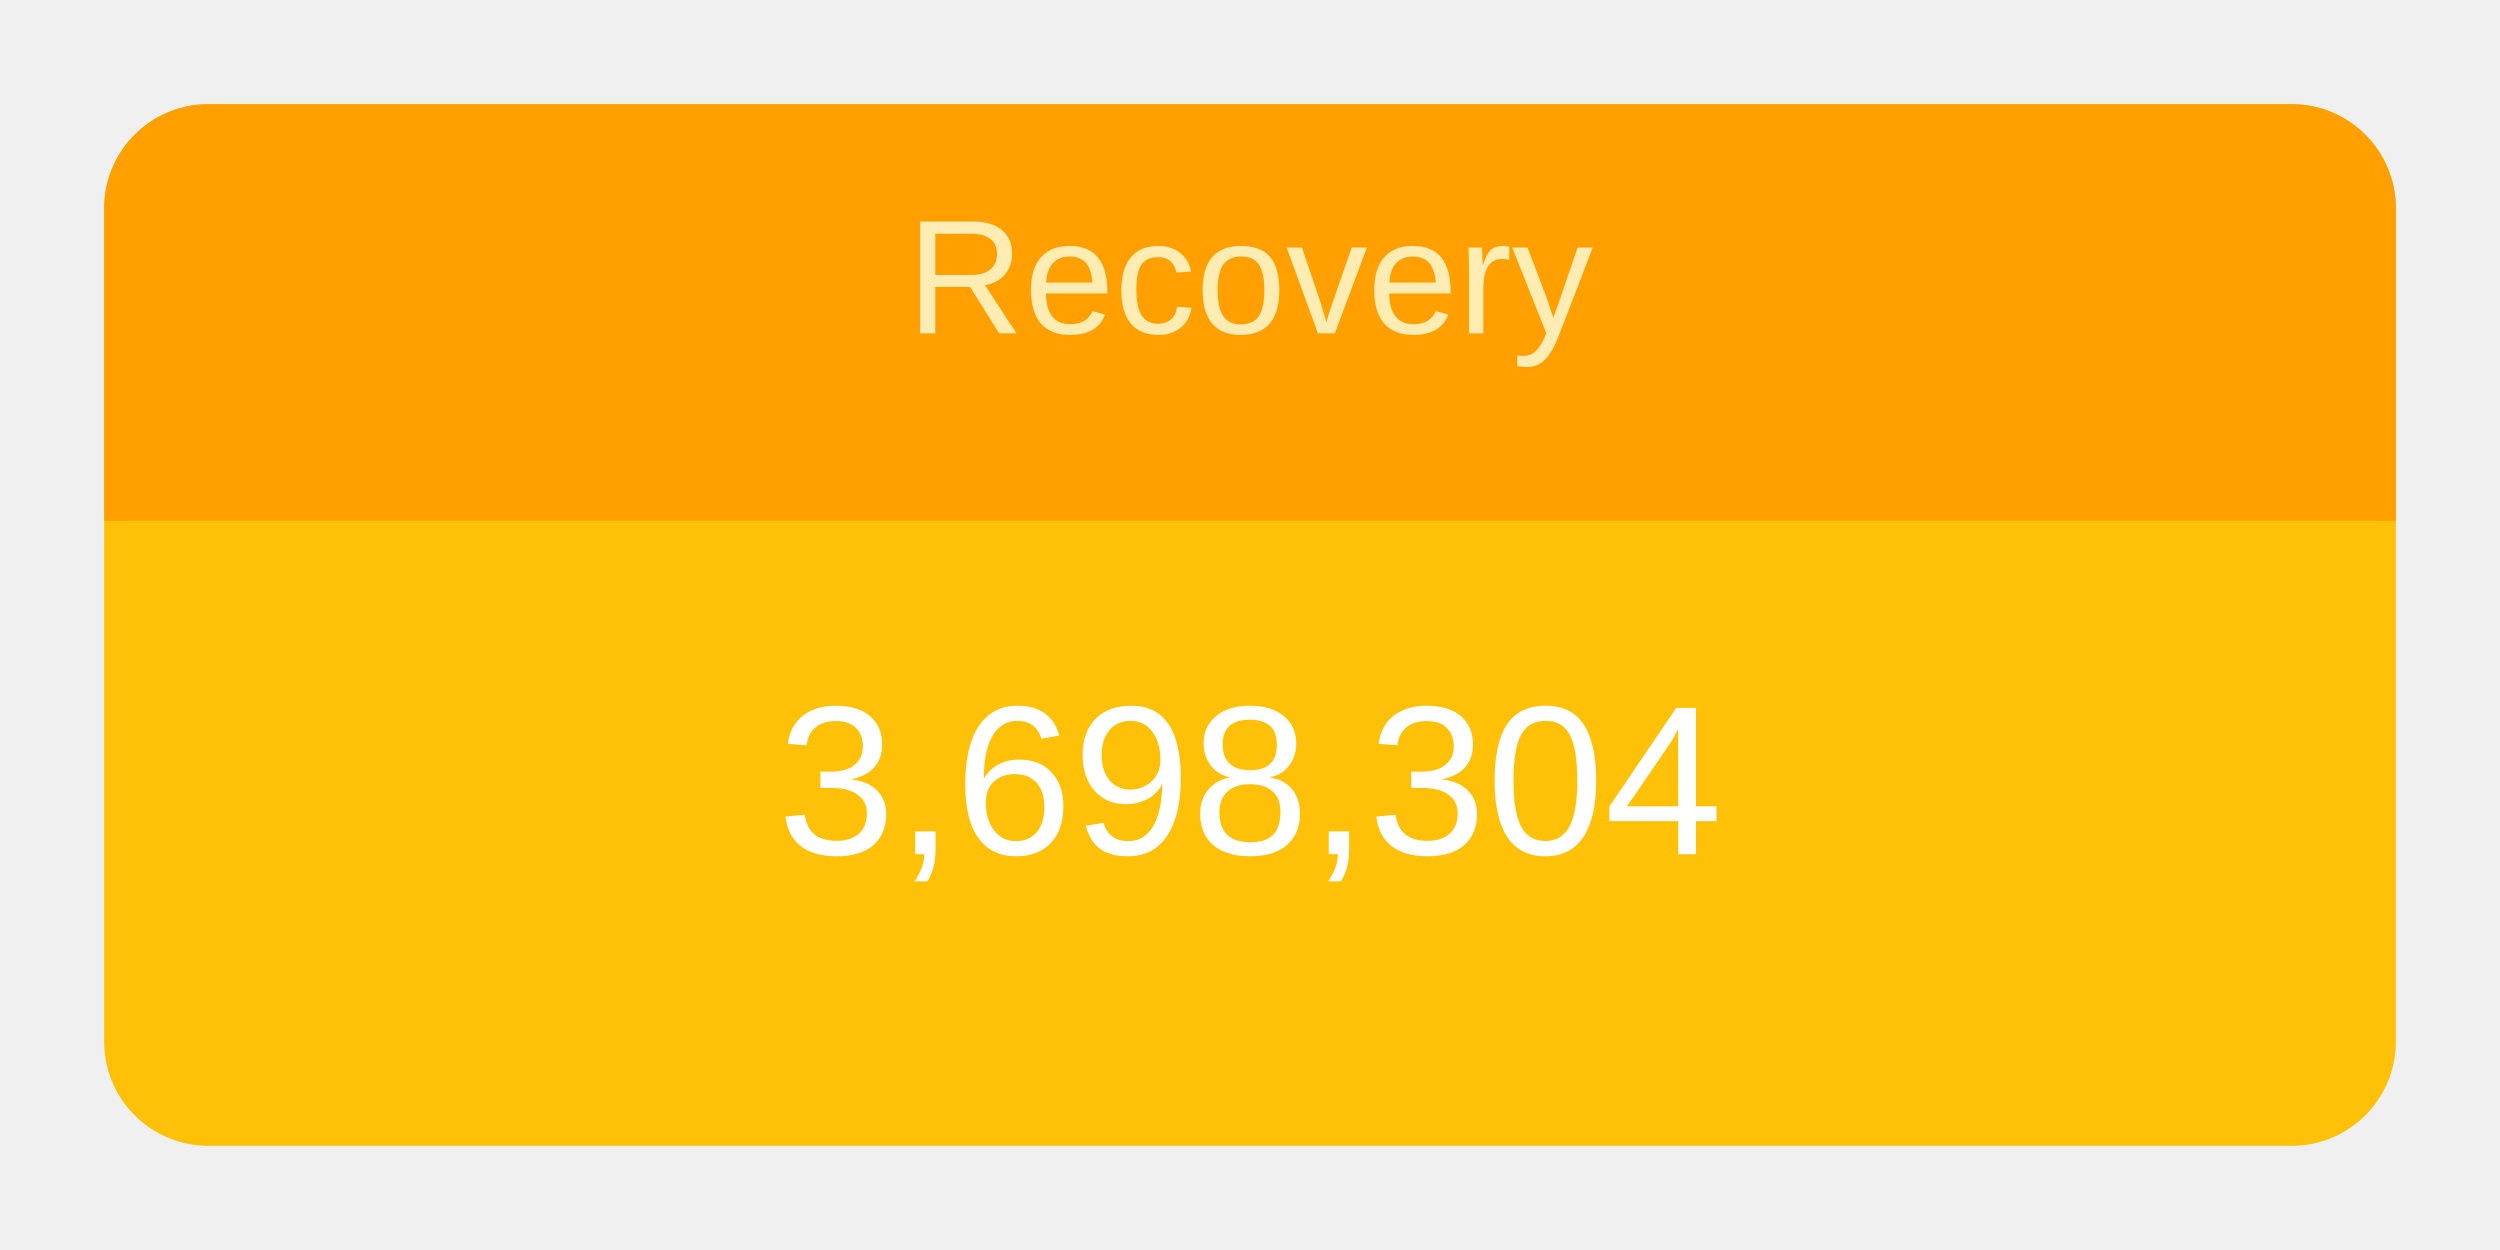
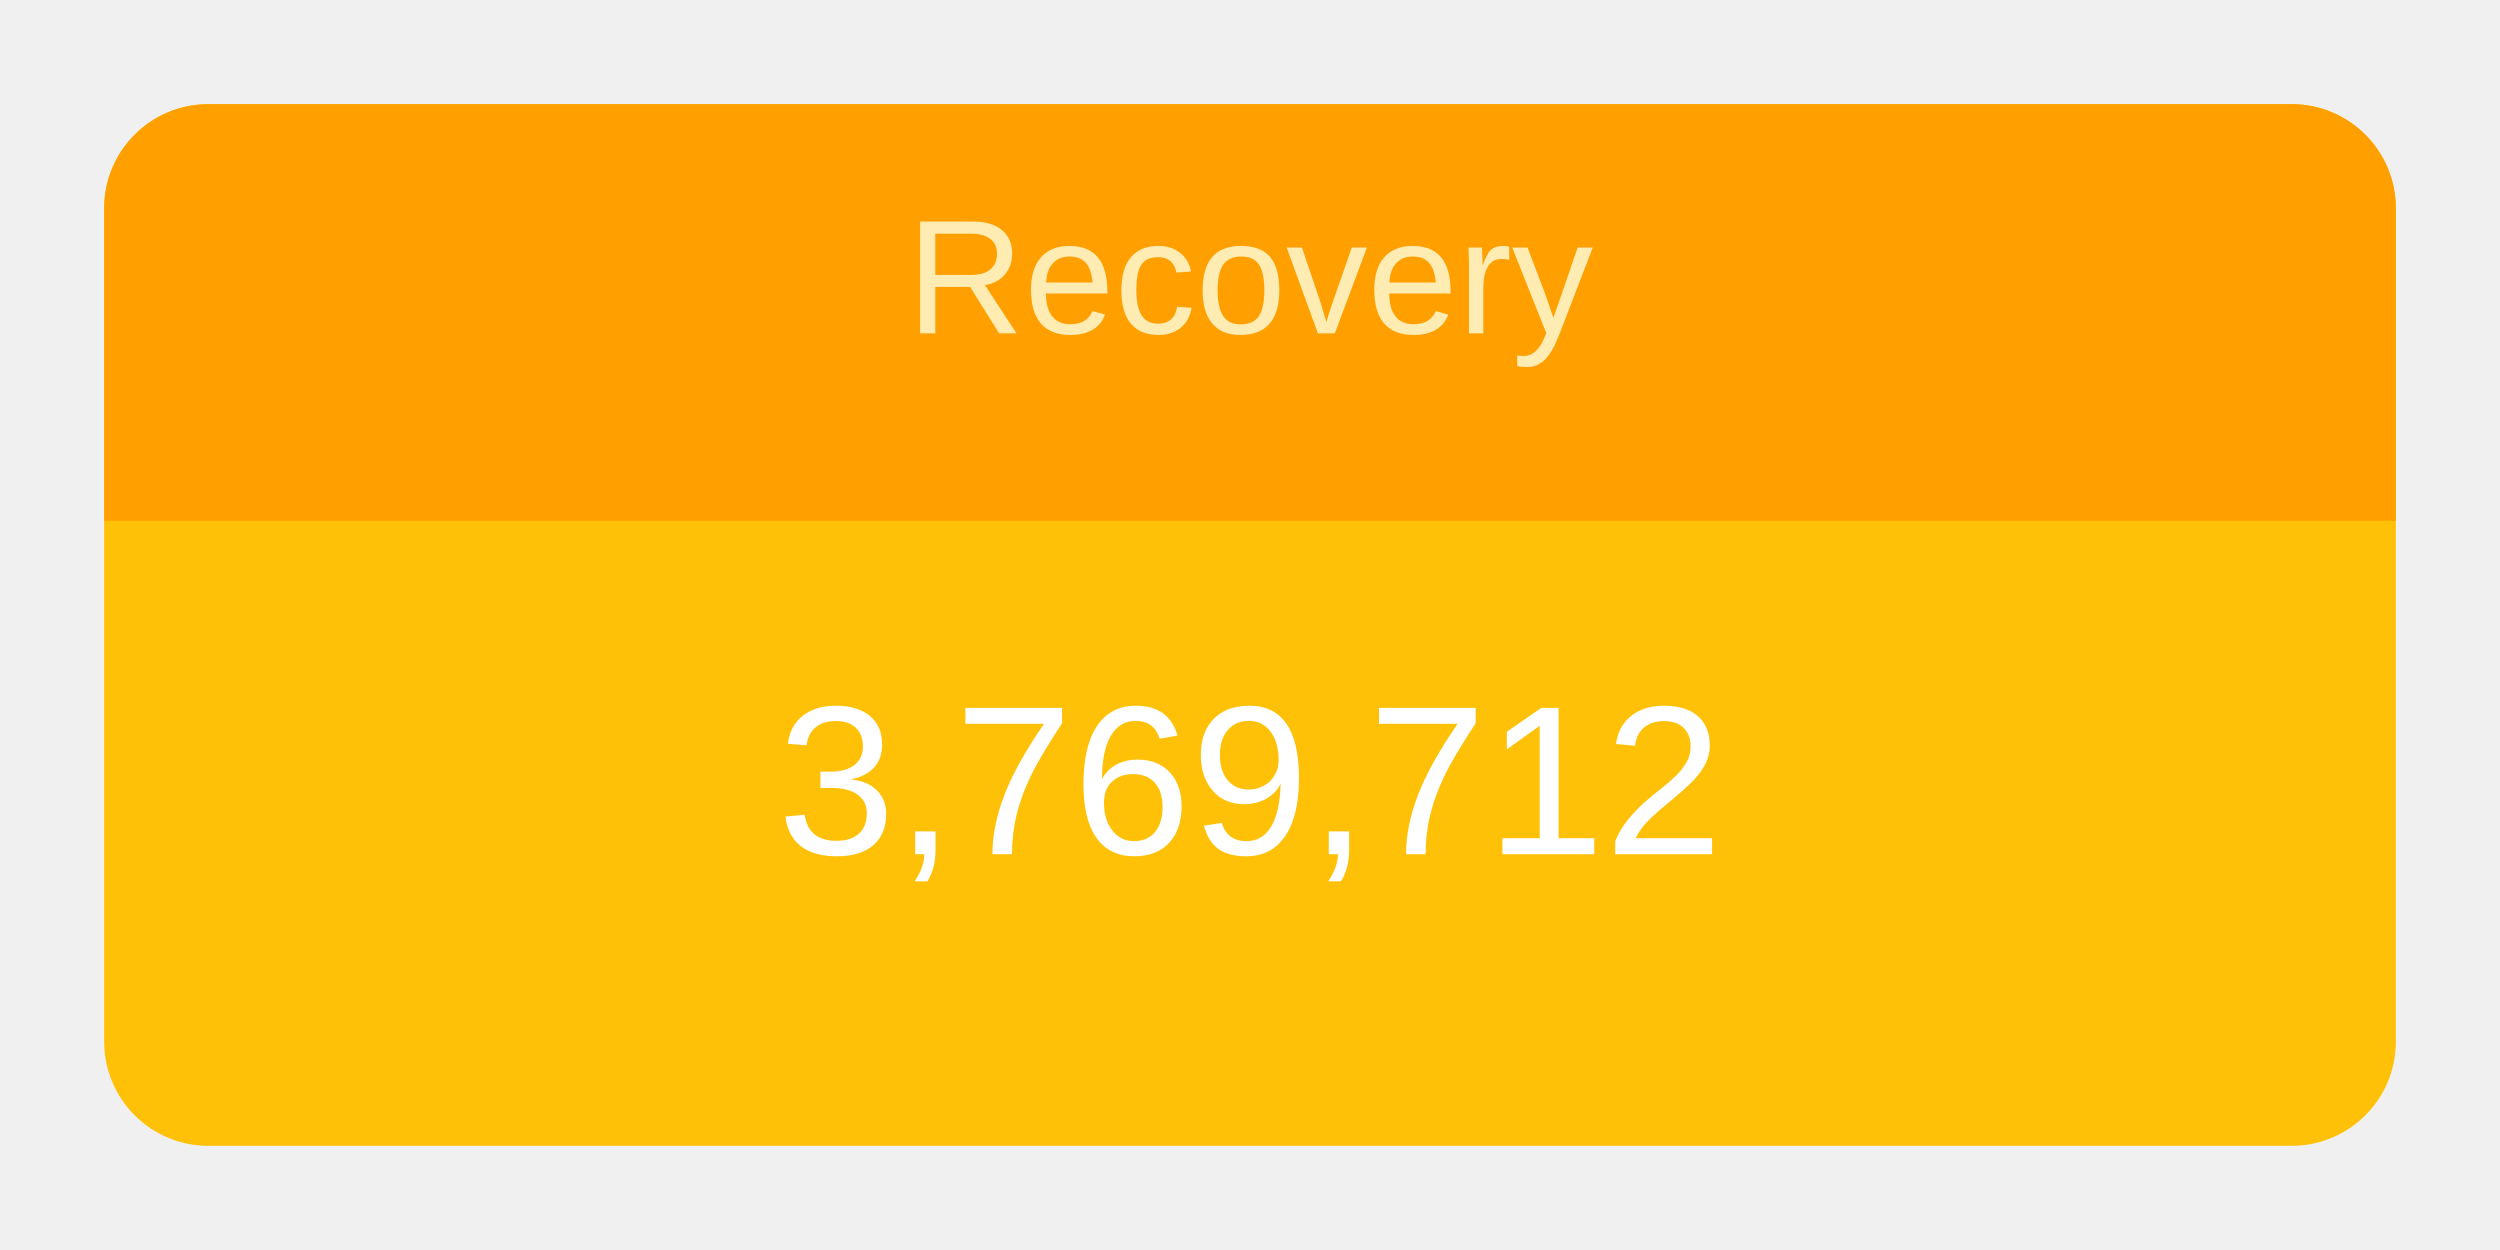
<svg xmlns="http://www.w3.org/2000/svg" height="120" viewBox="" width="240">
  <g transform="translate(10,10)">
    <rect rx="10" ry="10" width="220" height="100" style="fill: #ffc107; stroke-width: 5;" />
    <svg width="220" height="100">
      <text x="50%" y="72%" alignment-baseline="middle" text-anchor="middle" fill="white" font-size="1.7em" font-family="Arial, Helvetica, sans-serif">
-         3,698,304
+         3,769,712
      </text>
    </svg>
    <path fill="#FFA000" d=" M 210 0              a 10 10 0 0 1 10 10              v 30             h-220             v-30             a 10 10 0 0 1 10 -10" />
    <svg width="220" height="40">
      <text x="50%" y="55%" alignment-baseline="middle" text-anchor="middle" fill="#FFECB3" font-size="1.3em" font-family="Arial, Helvetica, sans-serif">
        Recovery
      </text>
    </svg>
  </g>
</svg>
